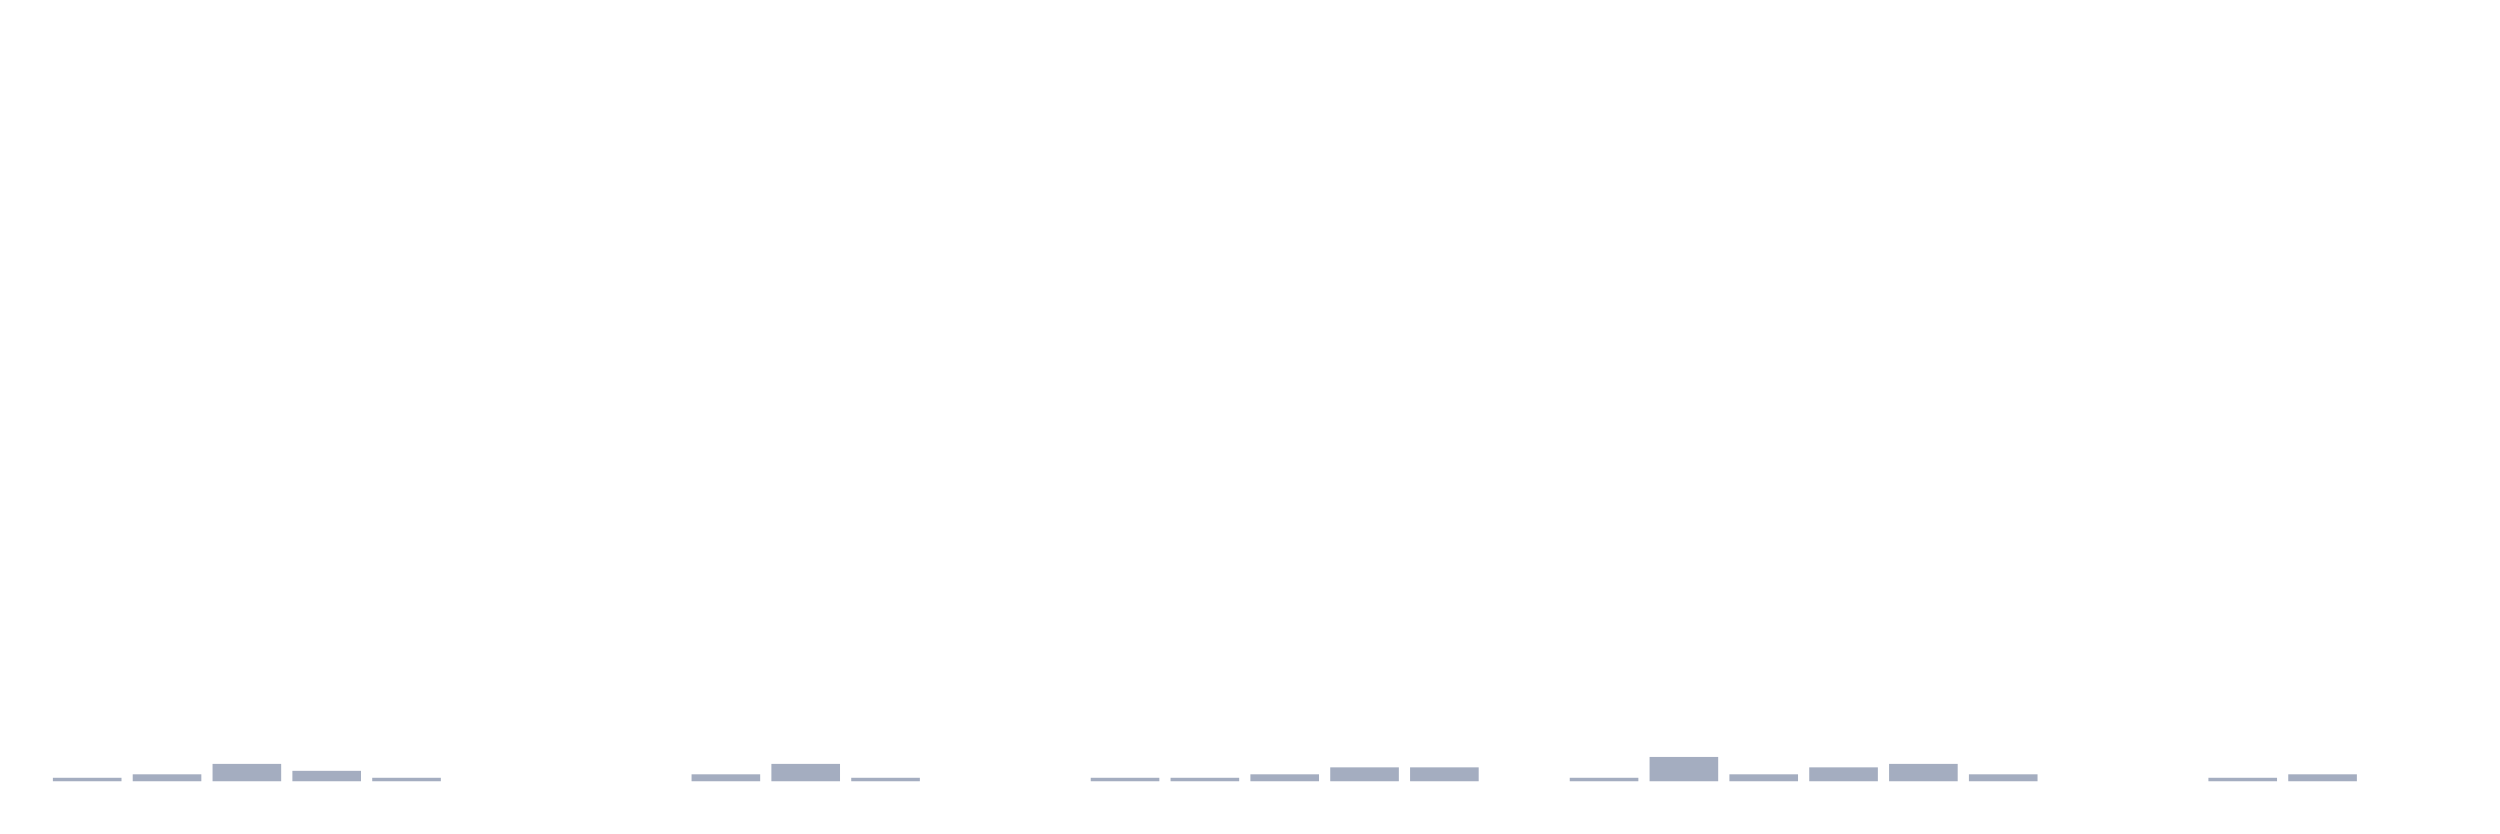
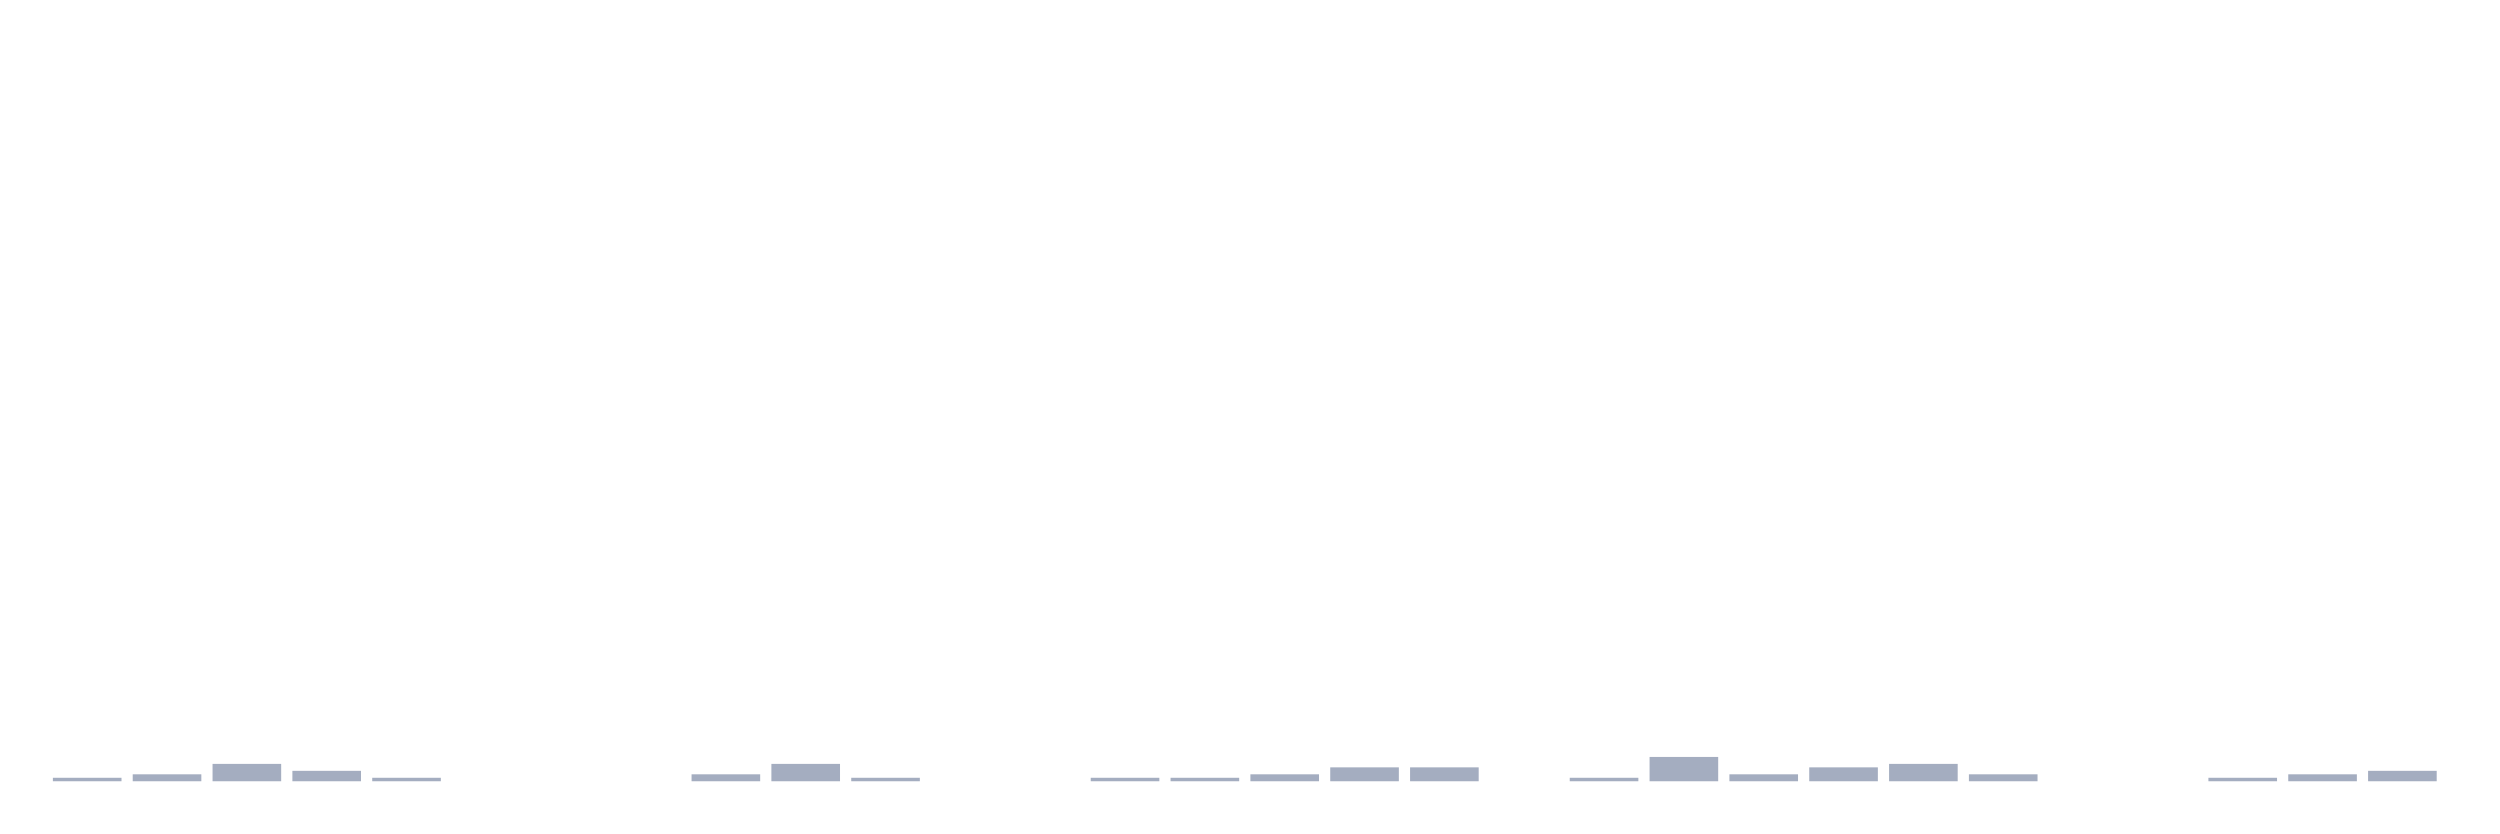
<svg xmlns="http://www.w3.org/2000/svg" viewBox="0 0 480 160">
  <g transform="translate(10,10)">
    <rect class="bar" x="0.153" width="13.175" y="139.333" height="0.667" fill="rgb(164,173,192)" />
    <rect class="bar" x="15.482" width="13.175" y="138.667" height="1.333" fill="rgb(164,173,192)" />
    <rect class="bar" x="30.81" width="13.175" y="136.667" height="3.333" fill="rgb(164,173,192)" />
    <rect class="bar" x="46.138" width="13.175" y="138" height="2" fill="rgb(164,173,192)" />
    <rect class="bar" x="61.466" width="13.175" y="139.333" height="0.667" fill="rgb(164,173,192)" />
    <rect class="bar" x="76.794" width="13.175" y="140" height="0" fill="rgb(164,173,192)" />
    <rect class="bar" x="92.123" width="13.175" y="140" height="0" fill="rgb(164,173,192)" />
    <rect class="bar" x="107.451" width="13.175" y="140" height="0" fill="rgb(164,173,192)" />
    <rect class="bar" x="122.779" width="13.175" y="138.667" height="1.333" fill="rgb(164,173,192)" />
    <rect class="bar" x="138.107" width="13.175" y="136.667" height="3.333" fill="rgb(164,173,192)" />
    <rect class="bar" x="153.436" width="13.175" y="139.333" height="0.667" fill="rgb(164,173,192)" />
    <rect class="bar" x="168.764" width="13.175" y="140" height="0" fill="rgb(164,173,192)" />
    <rect class="bar" x="184.092" width="13.175" y="140" height="0" fill="rgb(164,173,192)" />
    <rect class="bar" x="199.42" width="13.175" y="139.333" height="0.667" fill="rgb(164,173,192)" />
    <rect class="bar" x="214.748" width="13.175" y="139.333" height="0.667" fill="rgb(164,173,192)" />
    <rect class="bar" x="230.077" width="13.175" y="138.667" height="1.333" fill="rgb(164,173,192)" />
    <rect class="bar" x="245.405" width="13.175" y="137.333" height="2.667" fill="rgb(164,173,192)" />
    <rect class="bar" x="260.733" width="13.175" y="137.333" height="2.667" fill="rgb(164,173,192)" />
    <rect class="bar" x="276.061" width="13.175" y="140" height="0" fill="rgb(164,173,192)" />
    <rect class="bar" x="291.39" width="13.175" y="139.333" height="0.667" fill="rgb(164,173,192)" />
    <rect class="bar" x="306.718" width="13.175" y="135.333" height="4.667" fill="rgb(164,173,192)" />
    <rect class="bar" x="322.046" width="13.175" y="138.667" height="1.333" fill="rgb(164,173,192)" />
    <rect class="bar" x="337.374" width="13.175" y="137.333" height="2.667" fill="rgb(164,173,192)" />
    <rect class="bar" x="352.702" width="13.175" y="136.667" height="3.333" fill="rgb(164,173,192)" />
    <rect class="bar" x="368.031" width="13.175" y="138.667" height="1.333" fill="rgb(164,173,192)" />
    <rect class="bar" x="383.359" width="13.175" y="140" height="0" fill="rgb(164,173,192)" />
    <rect class="bar" x="398.687" width="13.175" y="140" height="0" fill="rgb(164,173,192)" />
    <rect class="bar" x="414.015" width="13.175" y="139.333" height="0.667" fill="rgb(164,173,192)" />
    <rect class="bar" x="429.344" width="13.175" y="138.667" height="1.333" fill="rgb(164,173,192)" />
-     <rect class="bar" x="444.672" width="13.175" y="140" height="0" fill="rgb(164,173,192)" />
+     <rect class="bar" x="444.672" width="13.175" y="138" height="2" fill="rgb(164,173,192)" />
  </g>
</svg>
